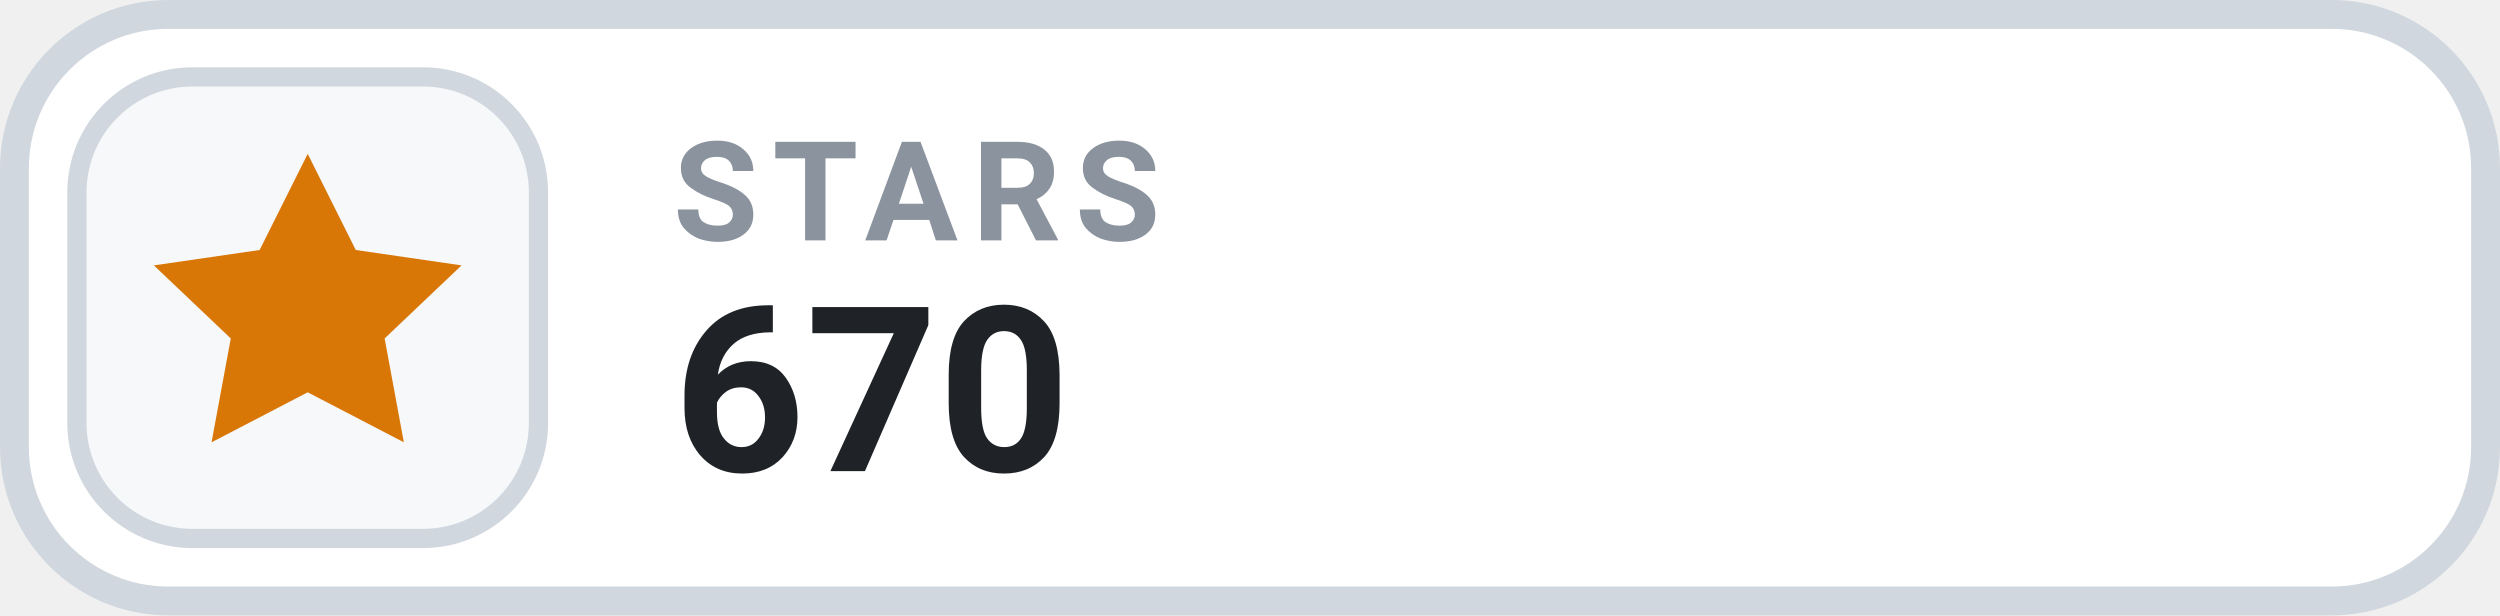
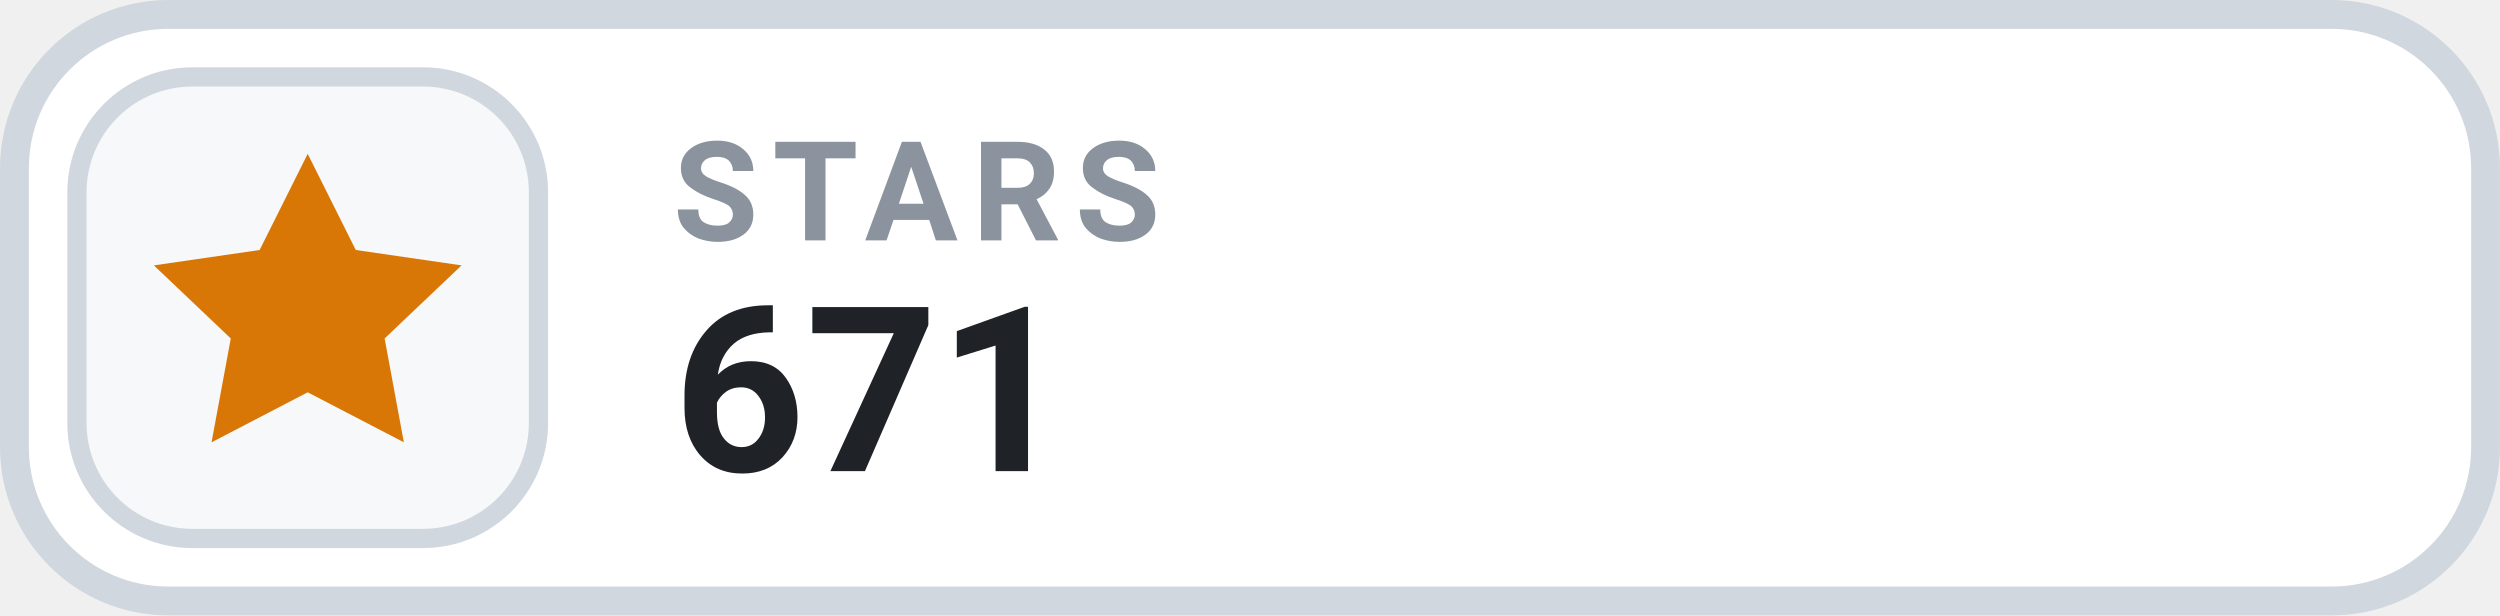
- <svg xmlns="http://www.w3.org/2000/svg" width="126" height="31.015" viewBox="0 0 130 32" role="img" aria-label="STARS 670">
+ <svg xmlns="http://www.w3.org/2000/svg" width="126" height="31.015" viewBox="0 0 130 32" role="img" aria-label="STARS 671">
  <rect x=".75" y=".75" width="128.5" height="30.5" rx="8" fill="#FFFFFF" stroke="#D0D7DE" stroke-width="1.5" />
  <rect x="4" y="4" width="24" height="24" rx="6" fill="#F6F8FA" stroke="#D0D7DE" stroke-width="1" />
  <g transform="translate(16 16)" style="color:#D97706;">
    <path d="M0 -8 l2.5 5 5.5 .8 -4 3.8 1 5.4 -5 -2.6 -5 2.6 1 -5.4 -4 -3.8 5.5 -.8 Z" fill="currentColor" />
  </g>
  <text x="35" y="12.5" fill="#8B949E" font-family="-apple-system,BlinkMacSystemFont,'Segoe UI',Roboto,Helvetica,Arial,sans-serif" font-size="7.2" font-weight="700" letter-spacing=".75">STARS</text>
-   <text x="35" y="24.5" fill="#1F2328" font-family="-apple-system,BlinkMacSystemFont,'Segoe UI',Roboto,Helvetica,Arial,sans-serif" font-size="12" font-weight="700">670</text>
+   <text x="35" y="24.5" fill="#1F2328" font-family="-apple-system,BlinkMacSystemFont,'Segoe UI',Roboto,Helvetica,Arial,sans-serif" font-size="12" font-weight="700">671</text>
</svg>
